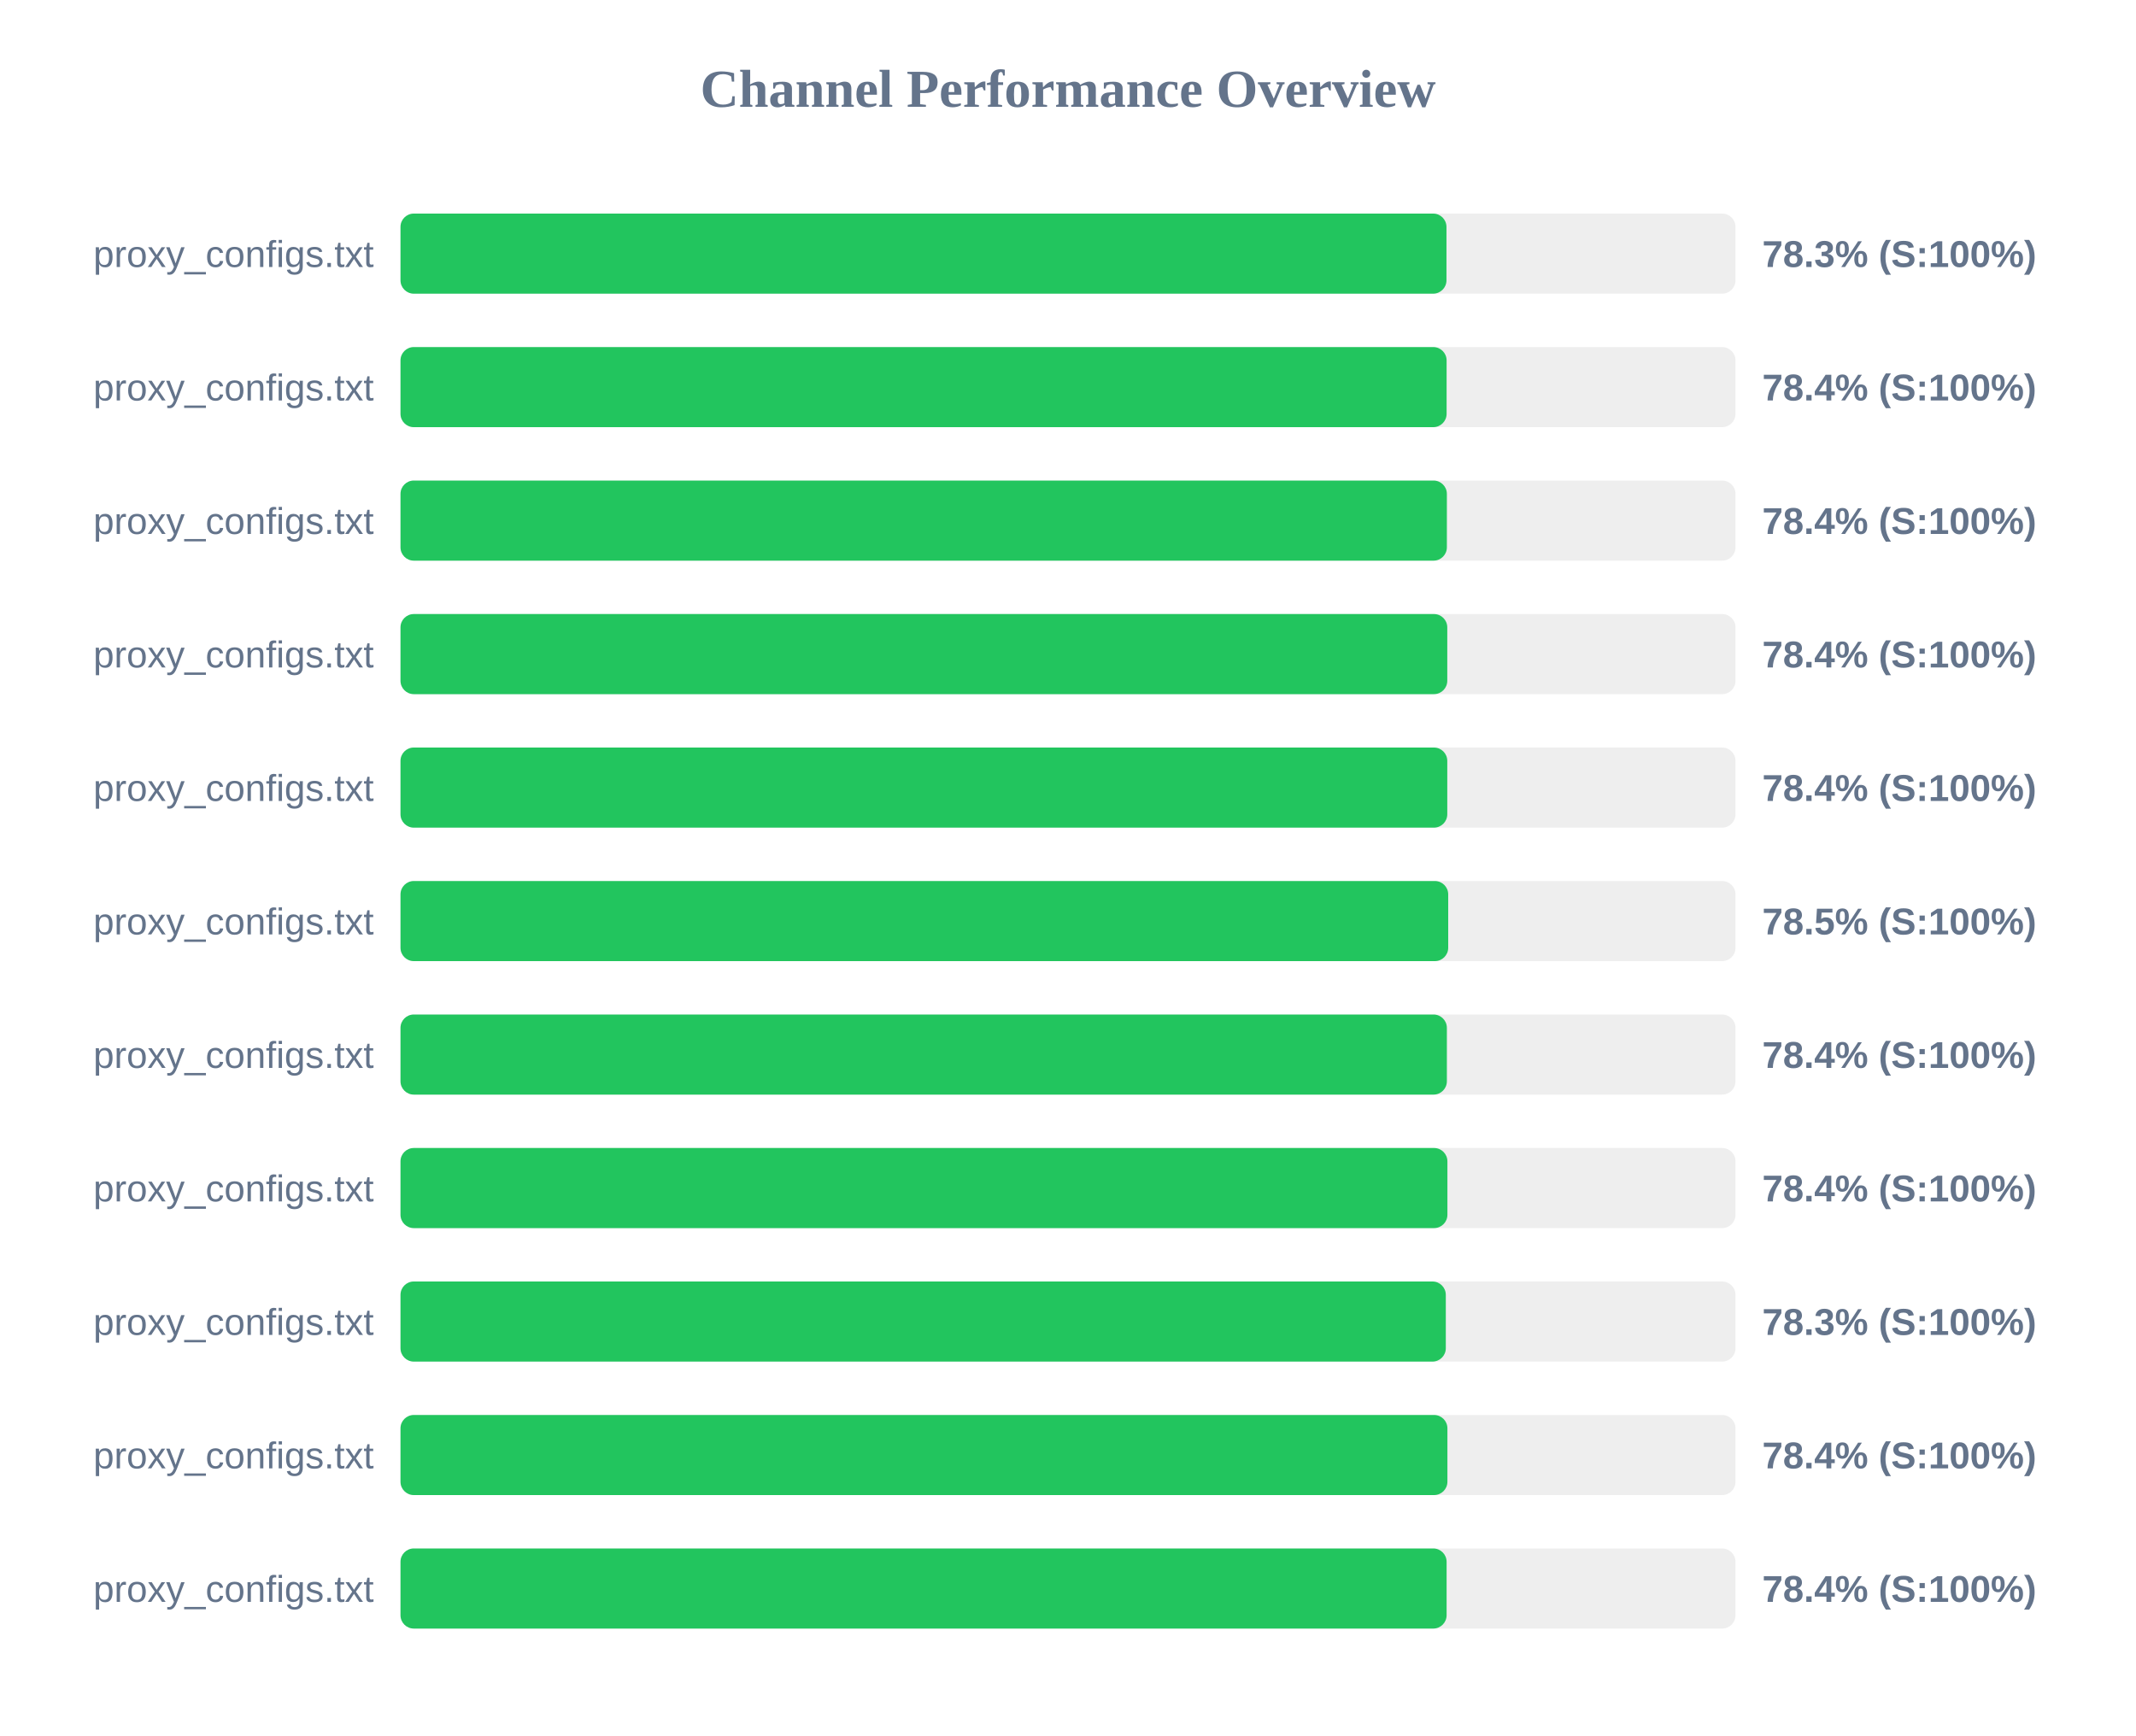
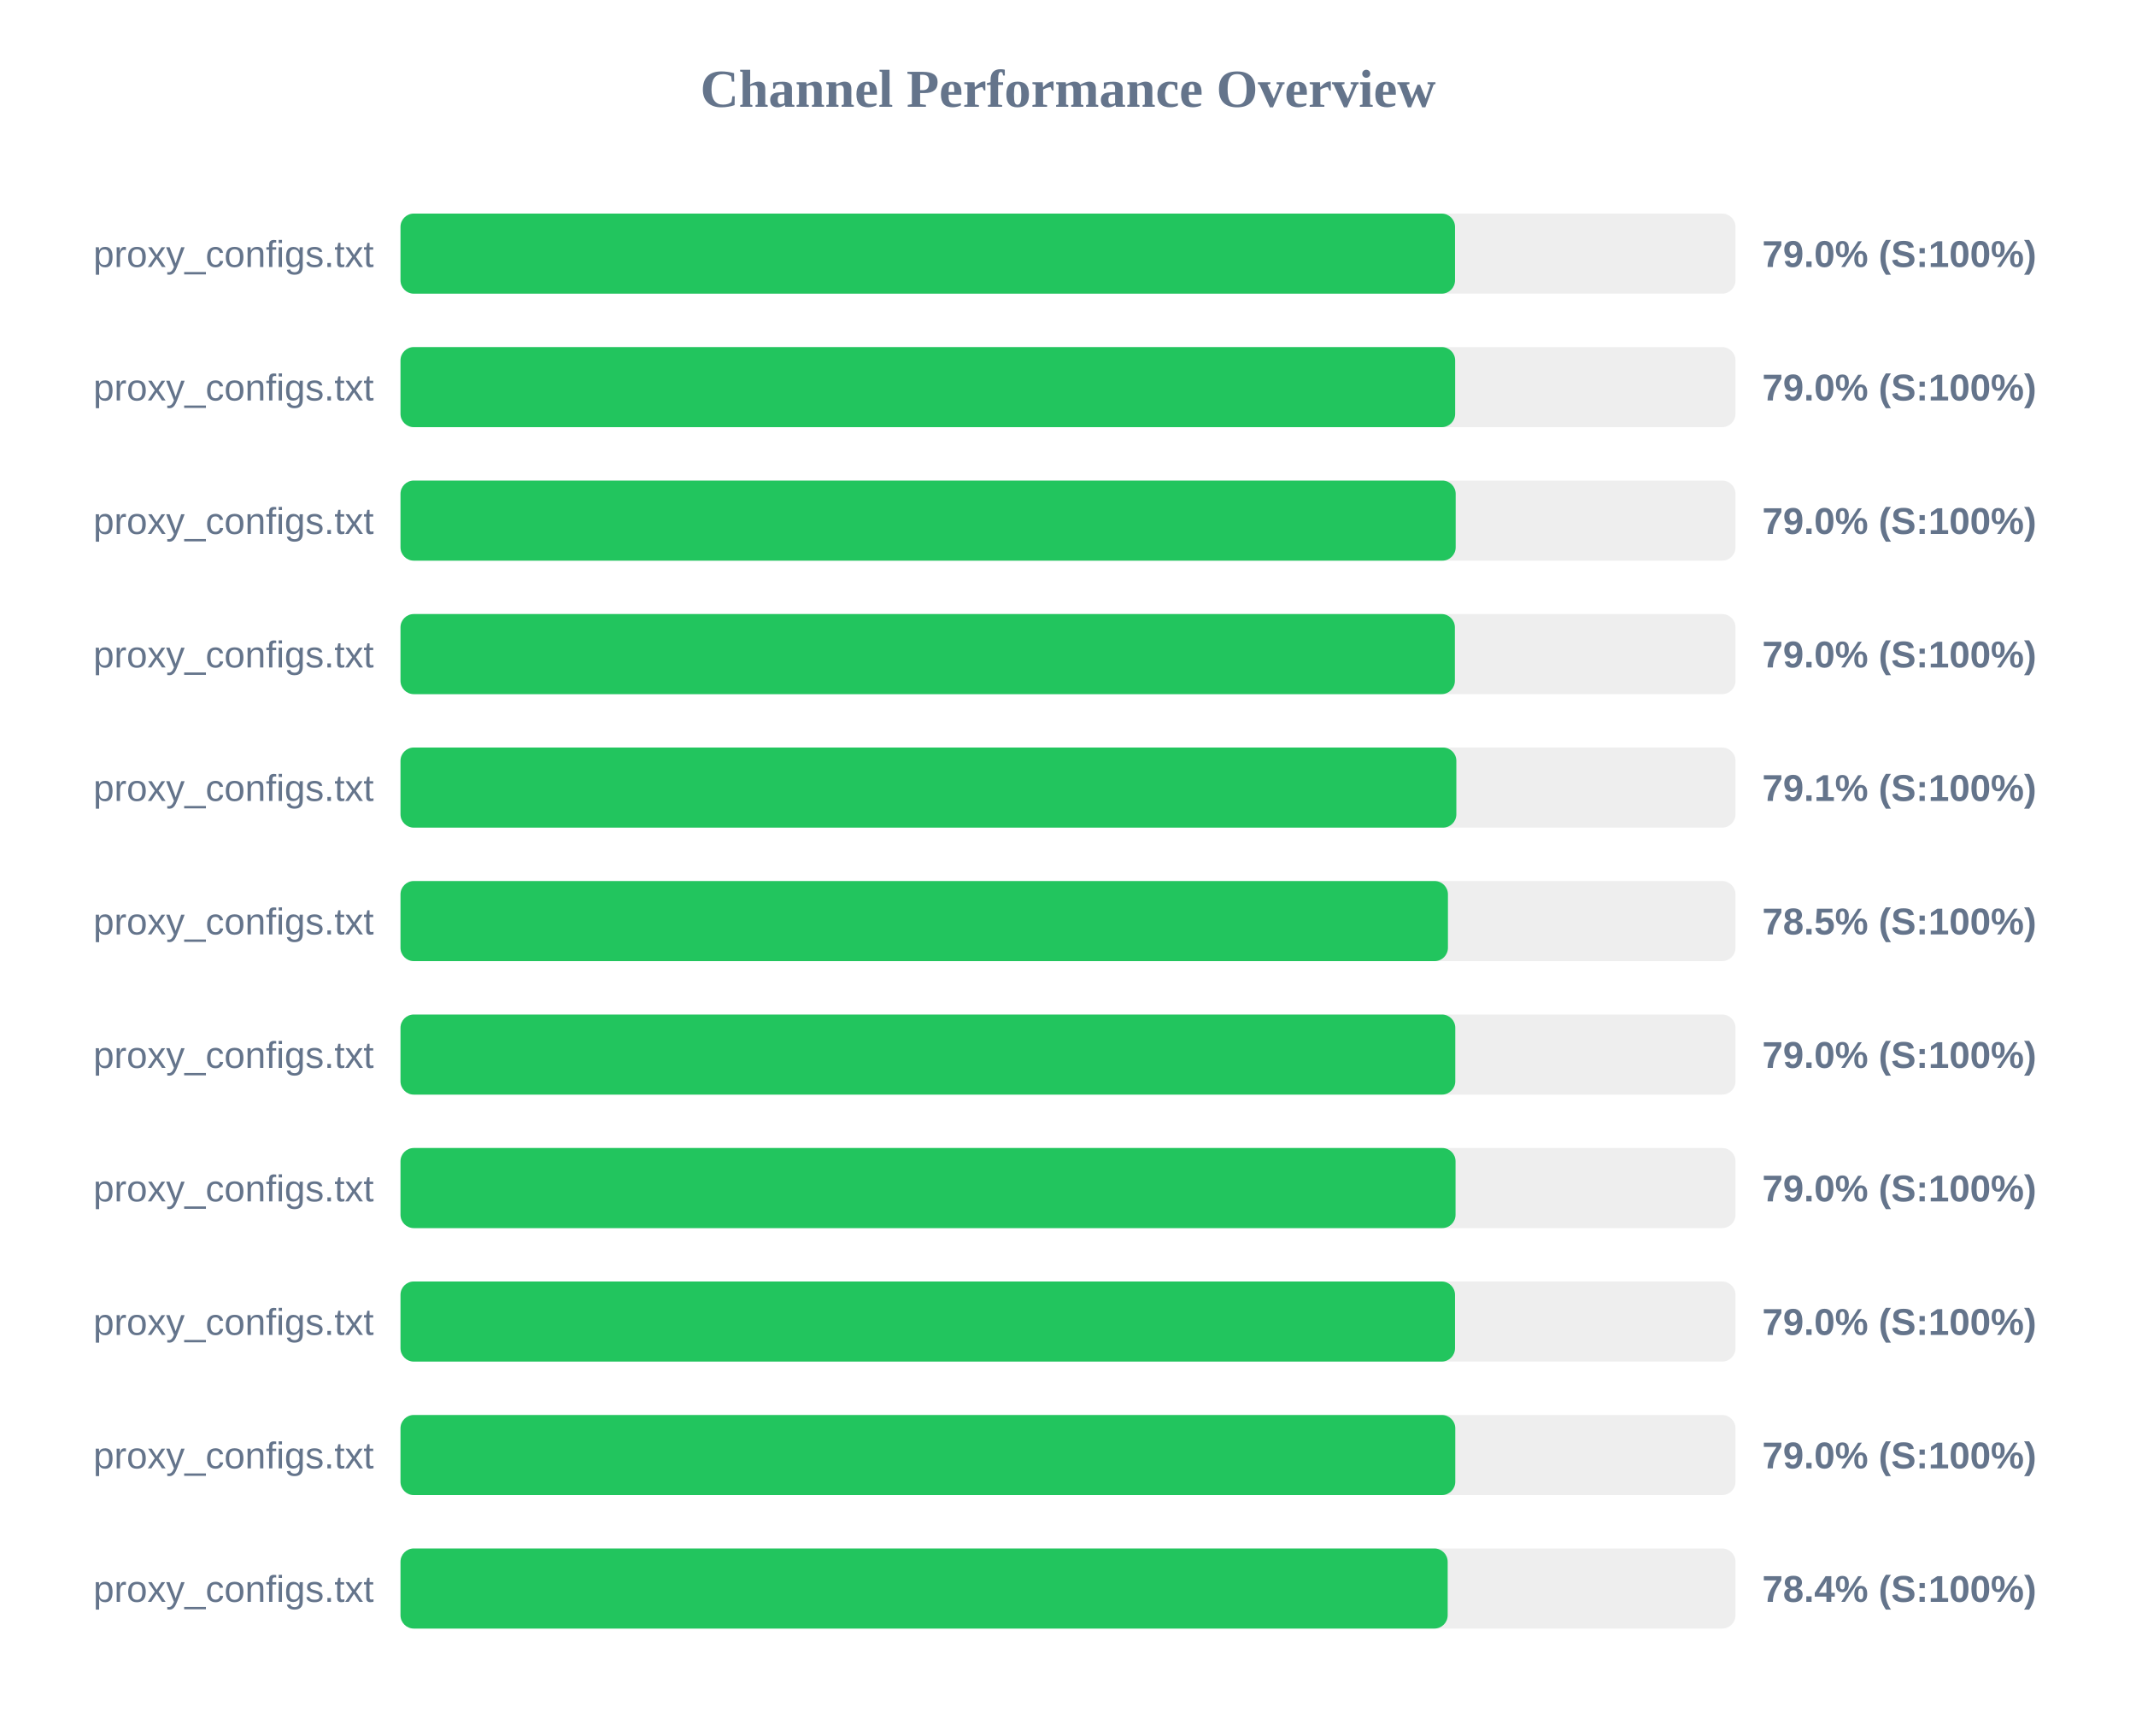
<svg xmlns="http://www.w3.org/2000/svg" width="800" height="650" version="1.1">
  <style>
        .row { font: 14px Arial; fill: #64748b; }
        .score { font: bold 14px Arial; fill: #64748b; }
    </style>
  <text x="400" y="40" text-anchor="middle" font-size="20px" font-weight="bold" fill="#64748b">Channel Performance Overview</text>
  <rect x="150" y="80" width="500" height="30" fill="#eee" rx="5" />
-   <rect x="150" y="80" width="391.75" height="30" fill="#22c55e" rx="5" />
+   <rect x="150" y="80" width="394.95" height="30" fill="#22c55e" rx="5" />
  <text x="140" y="100" text-anchor="end" class="row">proxy_configs.txt</text>
-   <text x="660" y="100" text-anchor="start" class="score">78.3% (S:100%)</text>
+   <text x="660" y="100" text-anchor="start" class="score">79.0% (S:100%)</text>
  <rect x="150" y="130" width="500" height="30" fill="#eee" rx="5" />
-   <rect x="150" y="130" width="391.8" height="30" fill="#22c55e" rx="5" />
+   <rect x="150" y="130" width="395.0" height="30" fill="#22c55e" rx="5" />
  <text x="140" y="150" text-anchor="end" class="row">proxy_configs.txt</text>
-   <text x="660" y="150" text-anchor="start" class="score">78.4% (S:100%)</text>
+   <text x="660" y="150" text-anchor="start" class="score">79.0% (S:100%)</text>
  <rect x="150" y="180" width="500" height="30" fill="#eee" rx="5" />
-   <rect x="150" y="180" width="391.9" height="30" fill="#22c55e" rx="5" />
+   <rect x="150" y="180" width="395.2" height="30" fill="#22c55e" rx="5" />
  <text x="140" y="200" text-anchor="end" class="row">proxy_configs.txt</text>
-   <text x="660" y="200" text-anchor="start" class="score">78.4% (S:100%)</text>
+   <text x="660" y="200" text-anchor="start" class="score">79.0% (S:100%)</text>
  <rect x="150" y="230" width="500" height="30" fill="#eee" rx="5" />
-   <rect x="150" y="230" width="392.05" height="30" fill="#22c55e" rx="5" />
+   <rect x="150" y="230" width="394.9" height="30" fill="#22c55e" rx="5" />
  <text x="140" y="250" text-anchor="end" class="row">proxy_configs.txt</text>
-   <text x="660" y="250" text-anchor="start" class="score">78.4% (S:100%)</text>
+   <text x="660" y="250" text-anchor="start" class="score">79.0% (S:100%)</text>
  <rect x="150" y="280" width="500" height="30" fill="#eee" rx="5" />
-   <rect x="150" y="280" width="392.05" height="30" fill="#22c55e" rx="5" />
+   <rect x="150" y="280" width="395.45" height="30" fill="#22c55e" rx="5" />
  <text x="140" y="300" text-anchor="end" class="row">proxy_configs.txt</text>
-   <text x="660" y="300" text-anchor="start" class="score">78.4% (S:100%)</text>
+   <text x="660" y="300" text-anchor="start" class="score">79.1% (S:100%)</text>
  <rect x="150" y="330" width="500" height="30" fill="#eee" rx="5" />
-   <rect x="150" y="330" width="392.4" height="30" fill="#22c55e" rx="5" />
+   <rect x="150" y="330" width="392.3" height="30" fill="#22c55e" rx="5" />
  <text x="140" y="350" text-anchor="end" class="row">proxy_configs.txt</text>
  <text x="660" y="350" text-anchor="start" class="score">78.5% (S:100%)</text>
  <rect x="150" y="380" width="500" height="30" fill="#eee" rx="5" />
-   <rect x="150" y="380" width="391.9" height="30" fill="#22c55e" rx="5" />
+   <rect x="150" y="380" width="395.05" height="30" fill="#22c55e" rx="5" />
  <text x="140" y="400" text-anchor="end" class="row">proxy_configs.txt</text>
-   <text x="660" y="400" text-anchor="start" class="score">78.4% (S:100%)</text>
+   <text x="660" y="400" text-anchor="start" class="score">79.0% (S:100%)</text>
  <rect x="150" y="430" width="500" height="30" fill="#eee" rx="5" />
-   <rect x="150" y="430" width="392.1" height="30" fill="#22c55e" rx="5" />
+   <rect x="150" y="430" width="395.15" height="30" fill="#22c55e" rx="5" />
  <text x="140" y="450" text-anchor="end" class="row">proxy_configs.txt</text>
-   <text x="660" y="450" text-anchor="start" class="score">78.4% (S:100%)</text>
+   <text x="660" y="450" text-anchor="start" class="score">79.0% (S:100%)</text>
  <rect x="150" y="480" width="500" height="30" fill="#eee" rx="5" />
-   <rect x="150" y="480" width="391.5" height="30" fill="#22c55e" rx="5" />
+   <rect x="150" y="480" width="394.95" height="30" fill="#22c55e" rx="5" />
  <text x="140" y="500" text-anchor="end" class="row">proxy_configs.txt</text>
-   <text x="660" y="500" text-anchor="start" class="score">78.3% (S:100%)</text>
+   <text x="660" y="500" text-anchor="start" class="score">79.0% (S:100%)</text>
  <rect x="150" y="530" width="500" height="30" fill="#eee" rx="5" />
-   <rect x="150" y="530" width="392.1" height="30" fill="#22c55e" rx="5" />
+   <rect x="150" y="530" width="395.05" height="30" fill="#22c55e" rx="5" />
  <text x="140" y="550" text-anchor="end" class="row">proxy_configs.txt</text>
-   <text x="660" y="550" text-anchor="start" class="score">78.4% (S:100%)</text>
+   <text x="660" y="550" text-anchor="start" class="score">79.0% (S:100%)</text>
  <rect x="150" y="580" width="500" height="30" fill="#eee" rx="5" />
-   <rect x="150" y="580" width="391.8" height="30" fill="#22c55e" rx="5" />
+   <rect x="150" y="580" width="392.2" height="30" fill="#22c55e" rx="5" />
  <text x="140" y="600" text-anchor="end" class="row">proxy_configs.txt</text>
  <text x="660" y="600" text-anchor="start" class="score">78.4% (S:100%)</text>
</svg>
